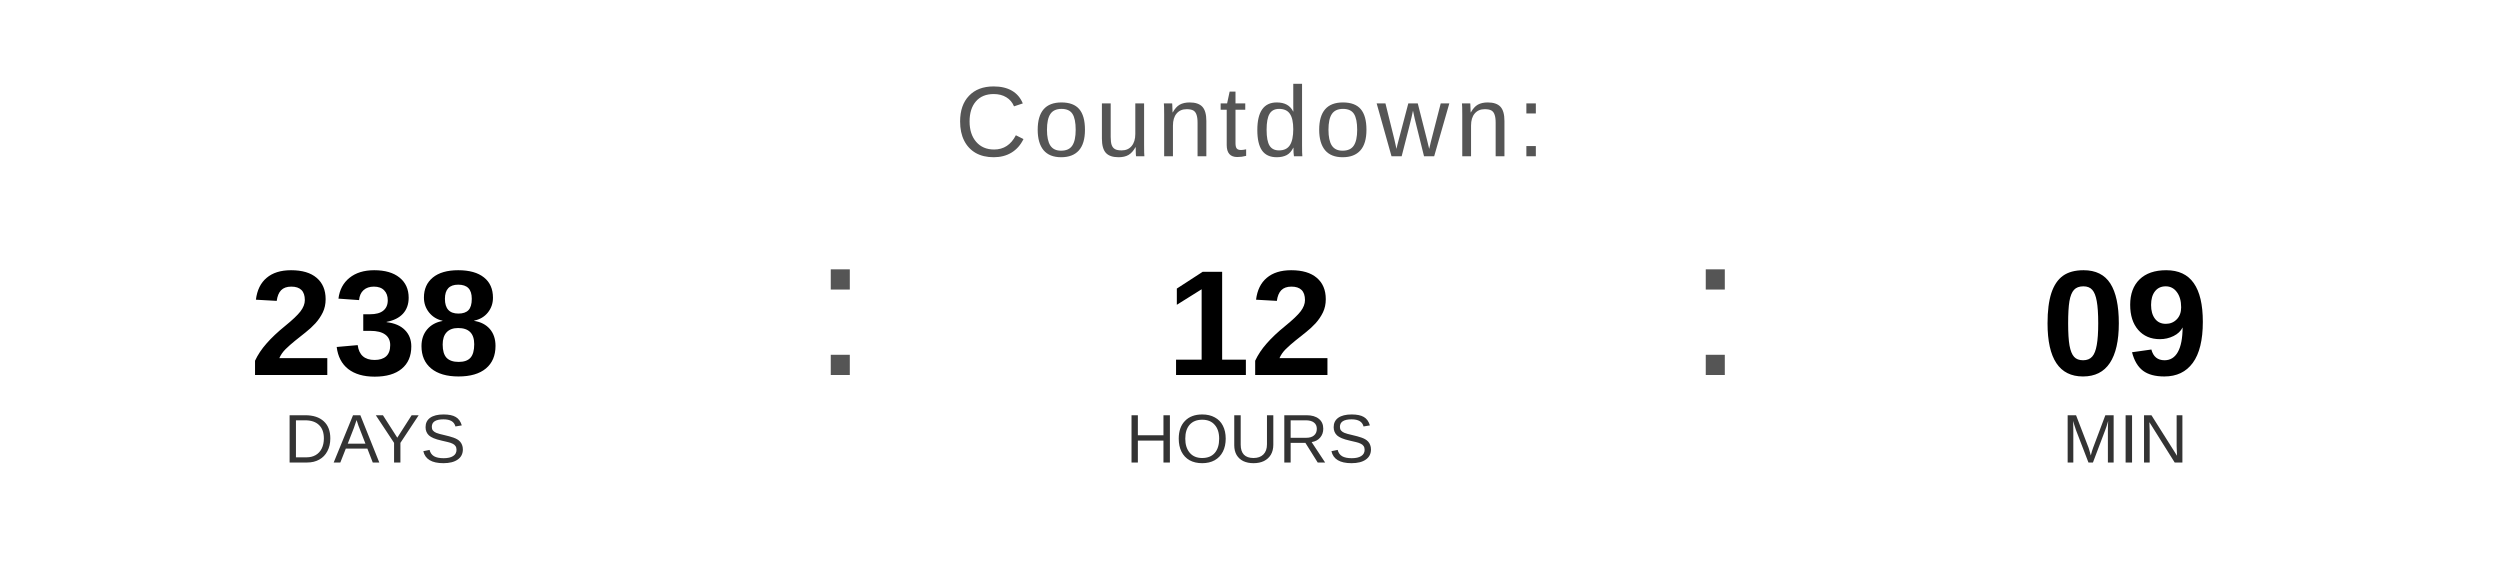
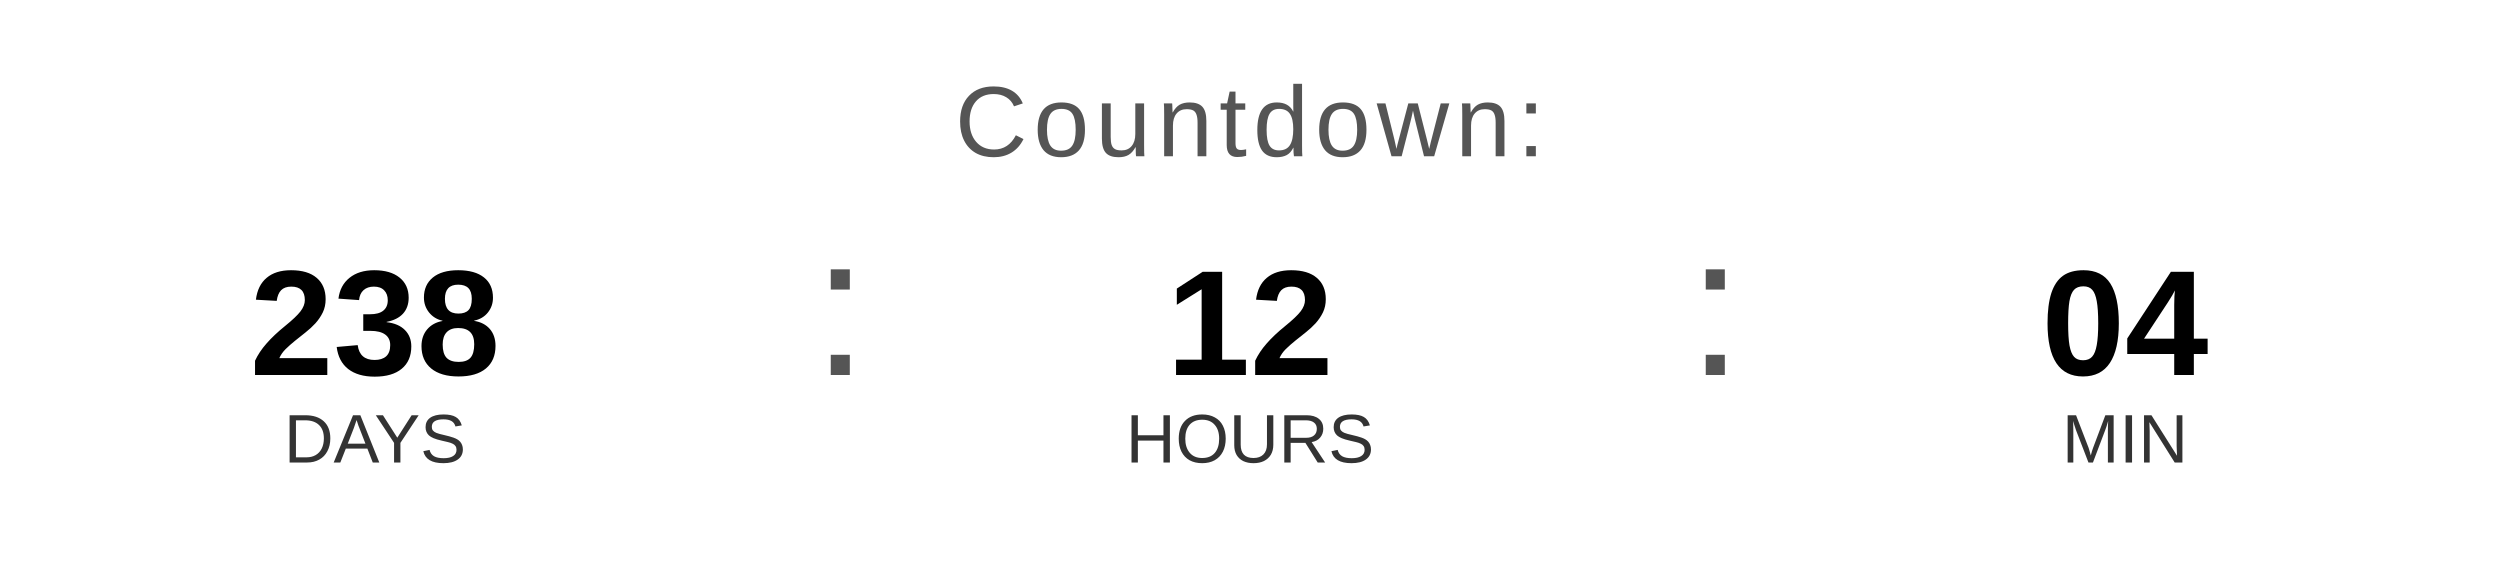
<svg xmlns="http://www.w3.org/2000/svg" width="400" height="90" viewBox="0 0 400 90">
  <text x="200" y="25" font-family="Arial, Helvetica, sans-serif" font-size="16" fill="#555555" text-anchor="middle" letter-spacing="1">
    Countdown:
  </text>
  <text x="60" y="60" font-family="Arial, Helvetica, sans-serif" font-size="24" font-weight="bold" fill="#000000" text-anchor="middle">238</text>
  <text x="60" y="74" font-family="Arial, Helvetica, sans-serif" font-size="11" fill="#333333" text-anchor="middle">DAYS</text>
  <text x="130" y="60" font-family="Arial, sans-serif" font-size="32" fill="#555555">:</text>
  <text x="200" y="60" font-family="Arial, Helvetica, sans-serif" font-size="24" font-weight="bold" fill="#000000" text-anchor="middle">12</text>
  <text x="200" y="74" font-family="Arial, Helvetica, sans-serif" font-size="11" fill="#333333" text-anchor="middle">HOURS</text>
  <text x="270" y="60" font-family="Arial, sans-serif" font-size="32" fill="#555555">:</text>
-   <text x="340" y="60" font-family="Arial, Helvetica, sans-serif" font-size="24" font-weight="bold" fill="#000000" text-anchor="middle">09</text>
+   <text x="340" y="60" font-family="Arial, Helvetica, sans-serif" font-size="24" font-weight="bold" fill="#000000" text-anchor="middle">04</text>
  <text x="340" y="74" font-family="Arial, Helvetica, sans-serif" font-size="11" fill="#333333" text-anchor="middle">MIN</text>
</svg>
